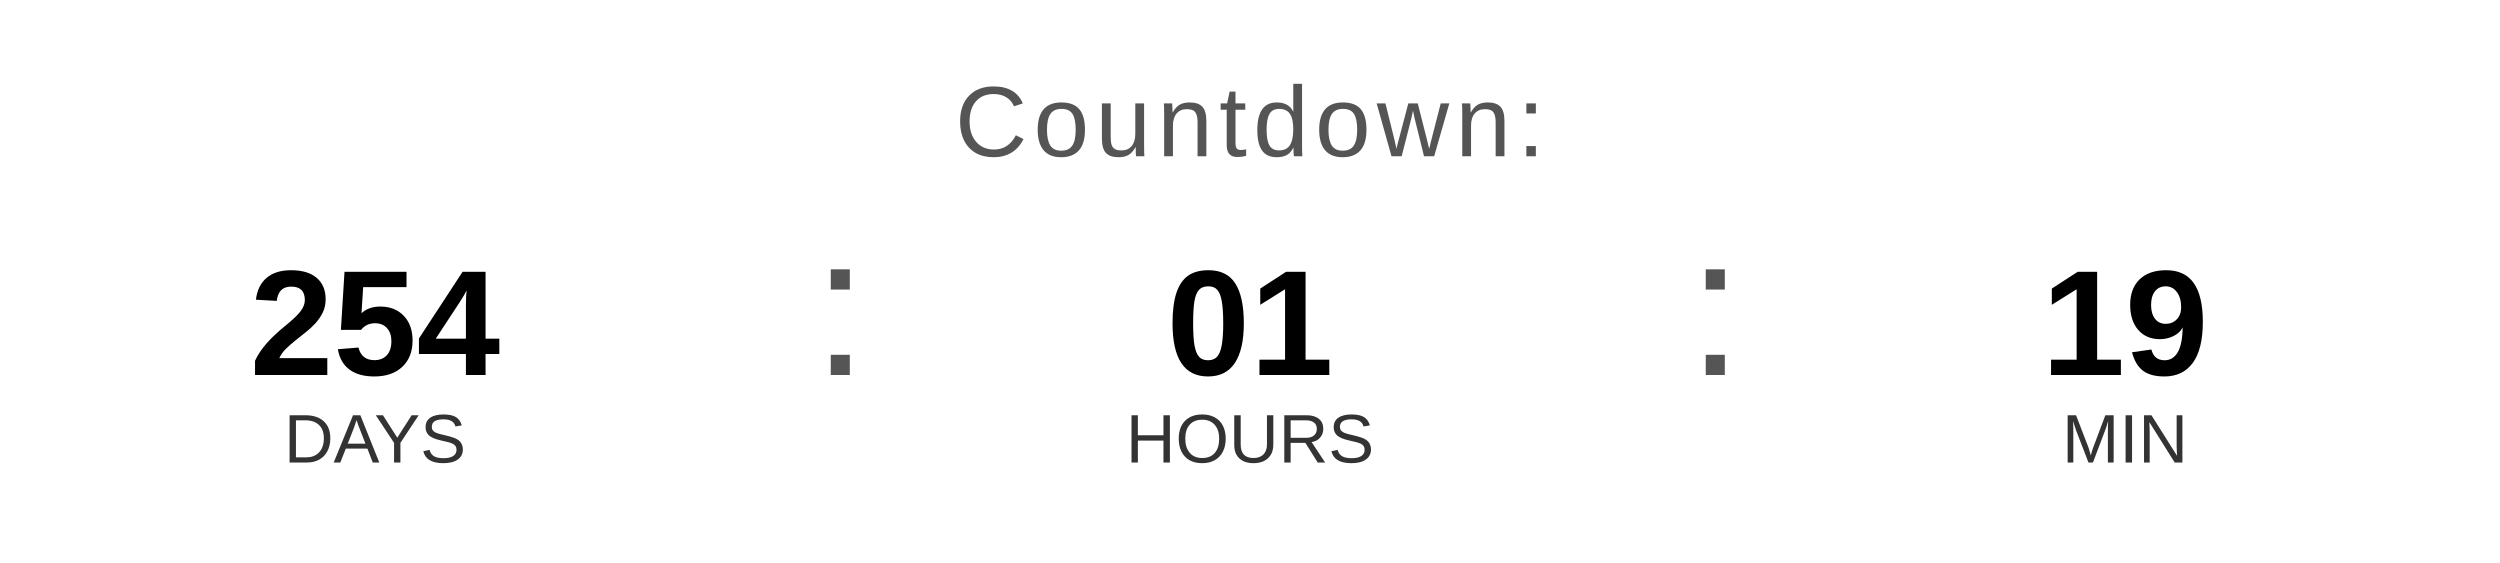
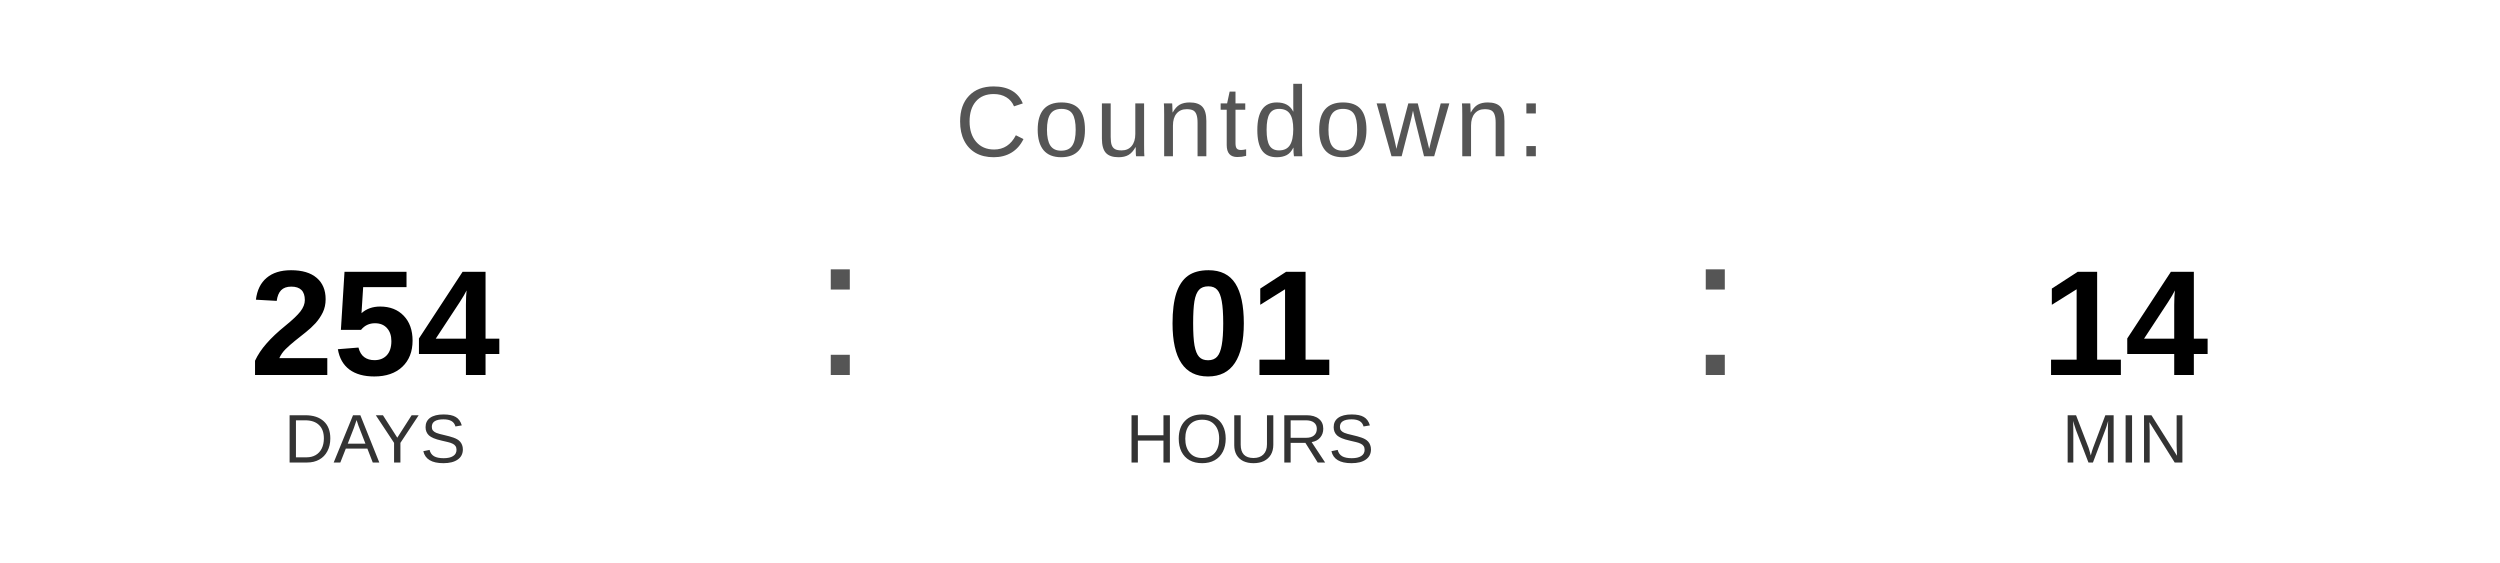
<svg xmlns="http://www.w3.org/2000/svg" width="400" height="90" viewBox="0 0 400 90">
  <text x="200" y="25" font-family="Arial, Helvetica, sans-serif" font-size="16" fill="#555555" text-anchor="middle" letter-spacing="1">
    Countdown:
  </text>
  <text x="60" y="60" font-family="Arial, Helvetica, sans-serif" font-size="24" font-weight="bold" fill="#000000" text-anchor="middle">254</text>
  <text x="60" y="74" font-family="Arial, Helvetica, sans-serif" font-size="11" fill="#333333" text-anchor="middle">DAYS</text>
  <text x="130" y="60" font-family="Arial, sans-serif" font-size="32" fill="#555555">:</text>
  <text x="200" y="60" font-family="Arial, Helvetica, sans-serif" font-size="24" font-weight="bold" fill="#000000" text-anchor="middle">01</text>
  <text x="200" y="74" font-family="Arial, Helvetica, sans-serif" font-size="11" fill="#333333" text-anchor="middle">HOURS</text>
  <text x="270" y="60" font-family="Arial, sans-serif" font-size="32" fill="#555555">:</text>
-   <text x="340" y="60" font-family="Arial, Helvetica, sans-serif" font-size="24" font-weight="bold" fill="#000000" text-anchor="middle">19</text>
+   <text x="340" y="60" font-family="Arial, Helvetica, sans-serif" font-size="24" font-weight="bold" fill="#000000" text-anchor="middle">14</text>
  <text x="340" y="74" font-family="Arial, Helvetica, sans-serif" font-size="11" fill="#333333" text-anchor="middle">MIN</text>
</svg>
